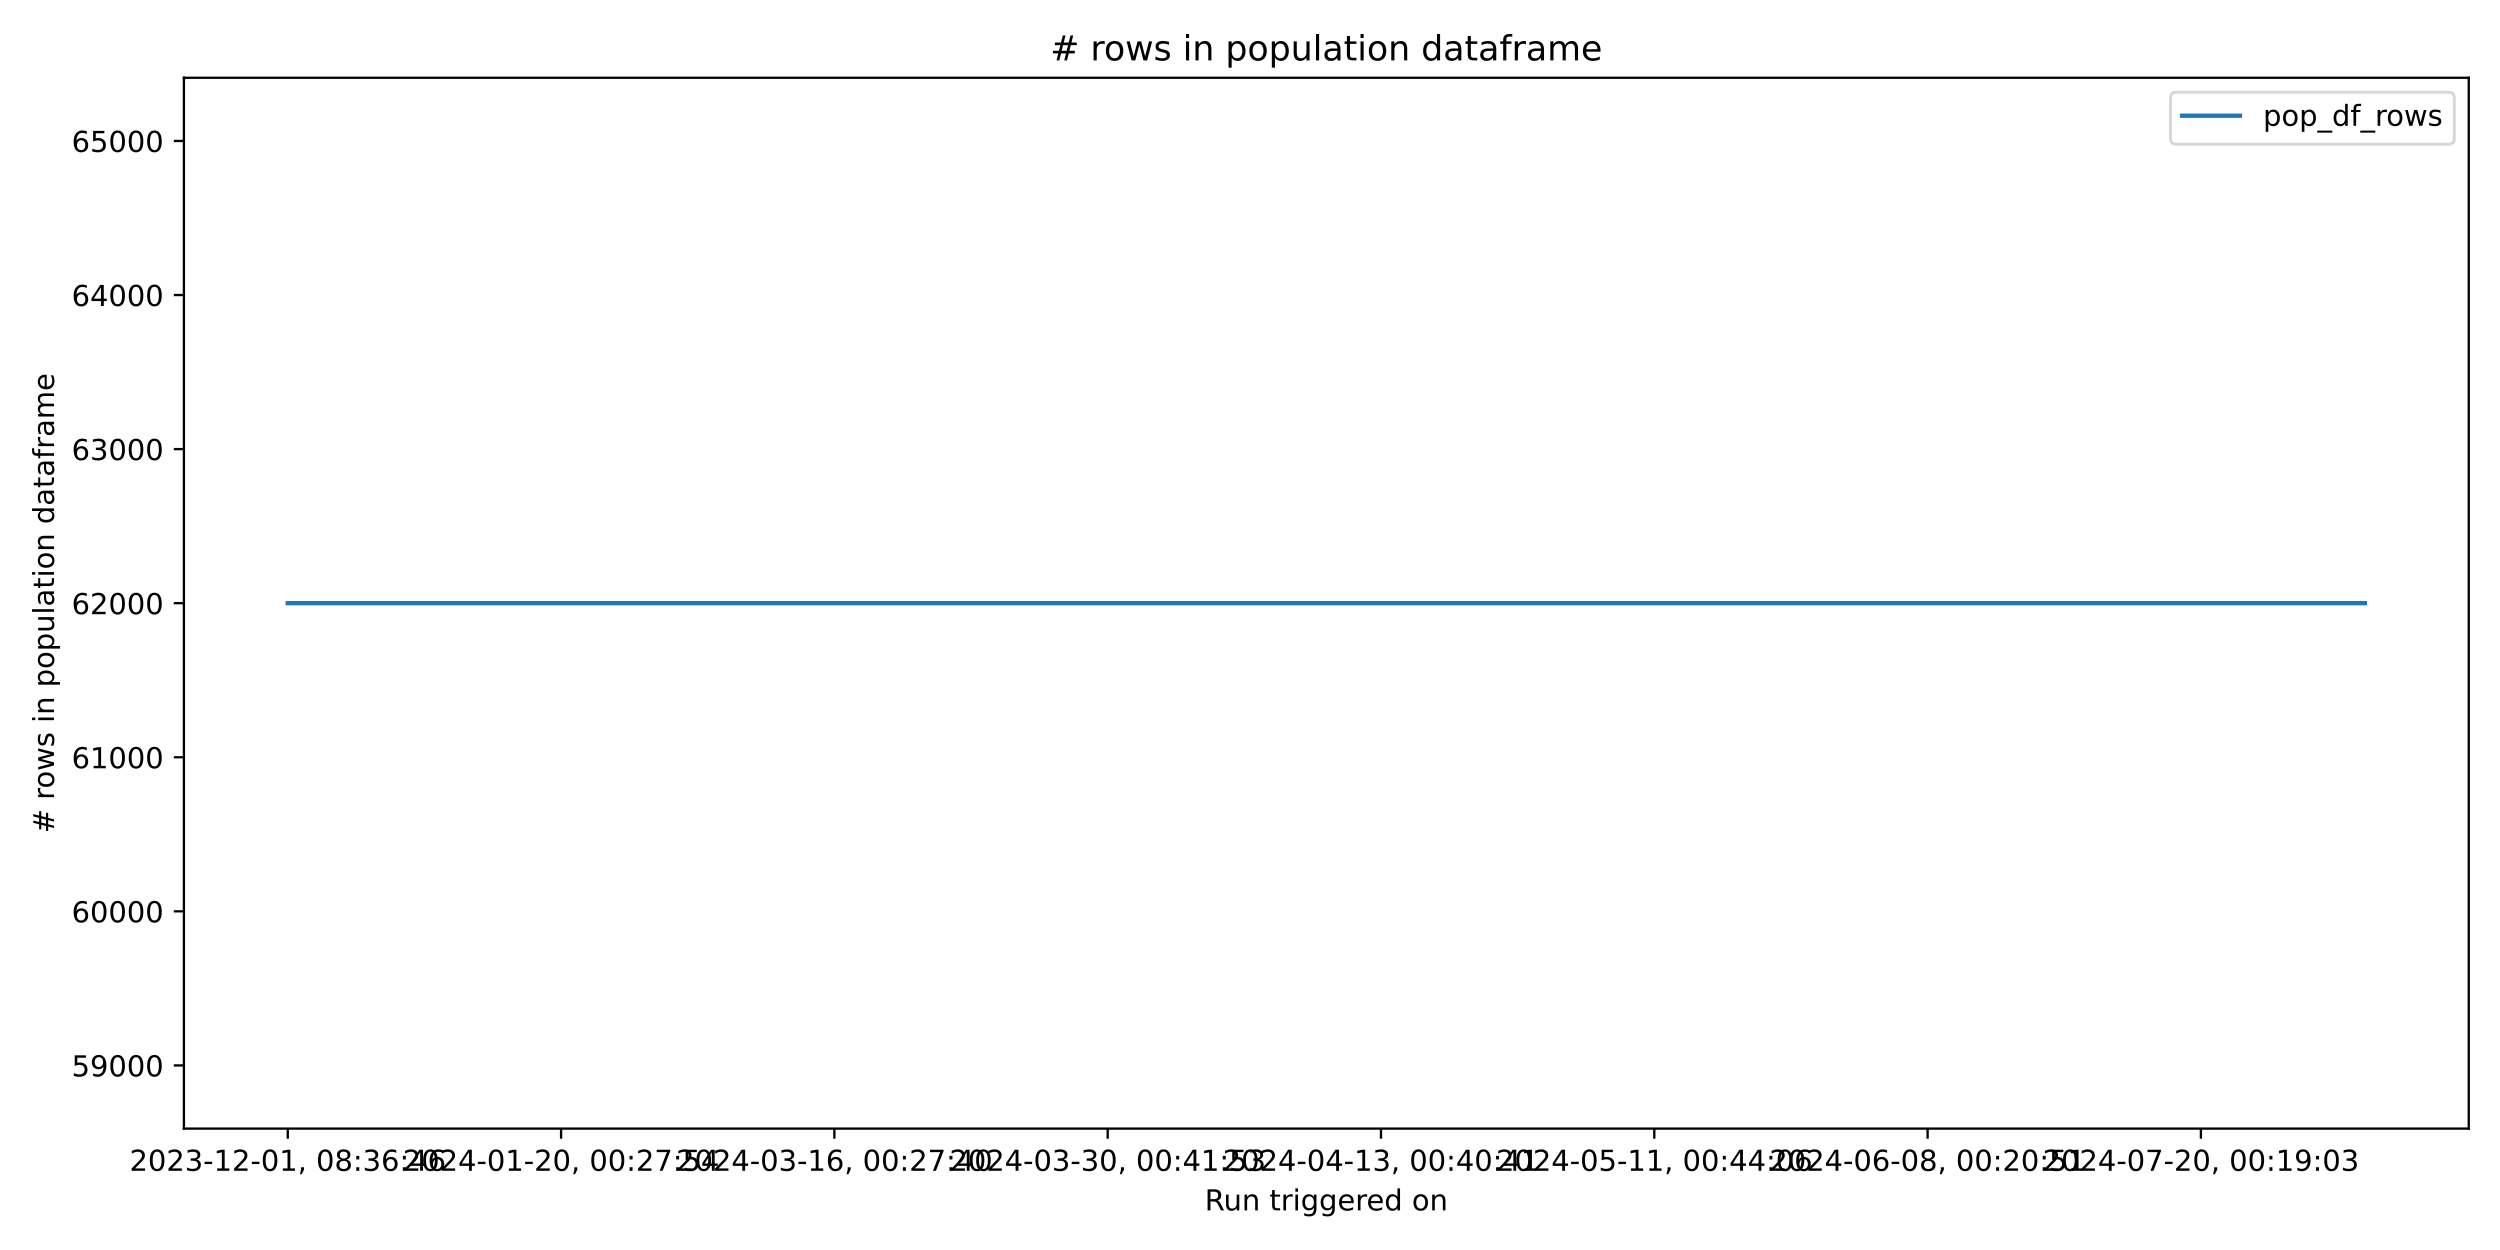
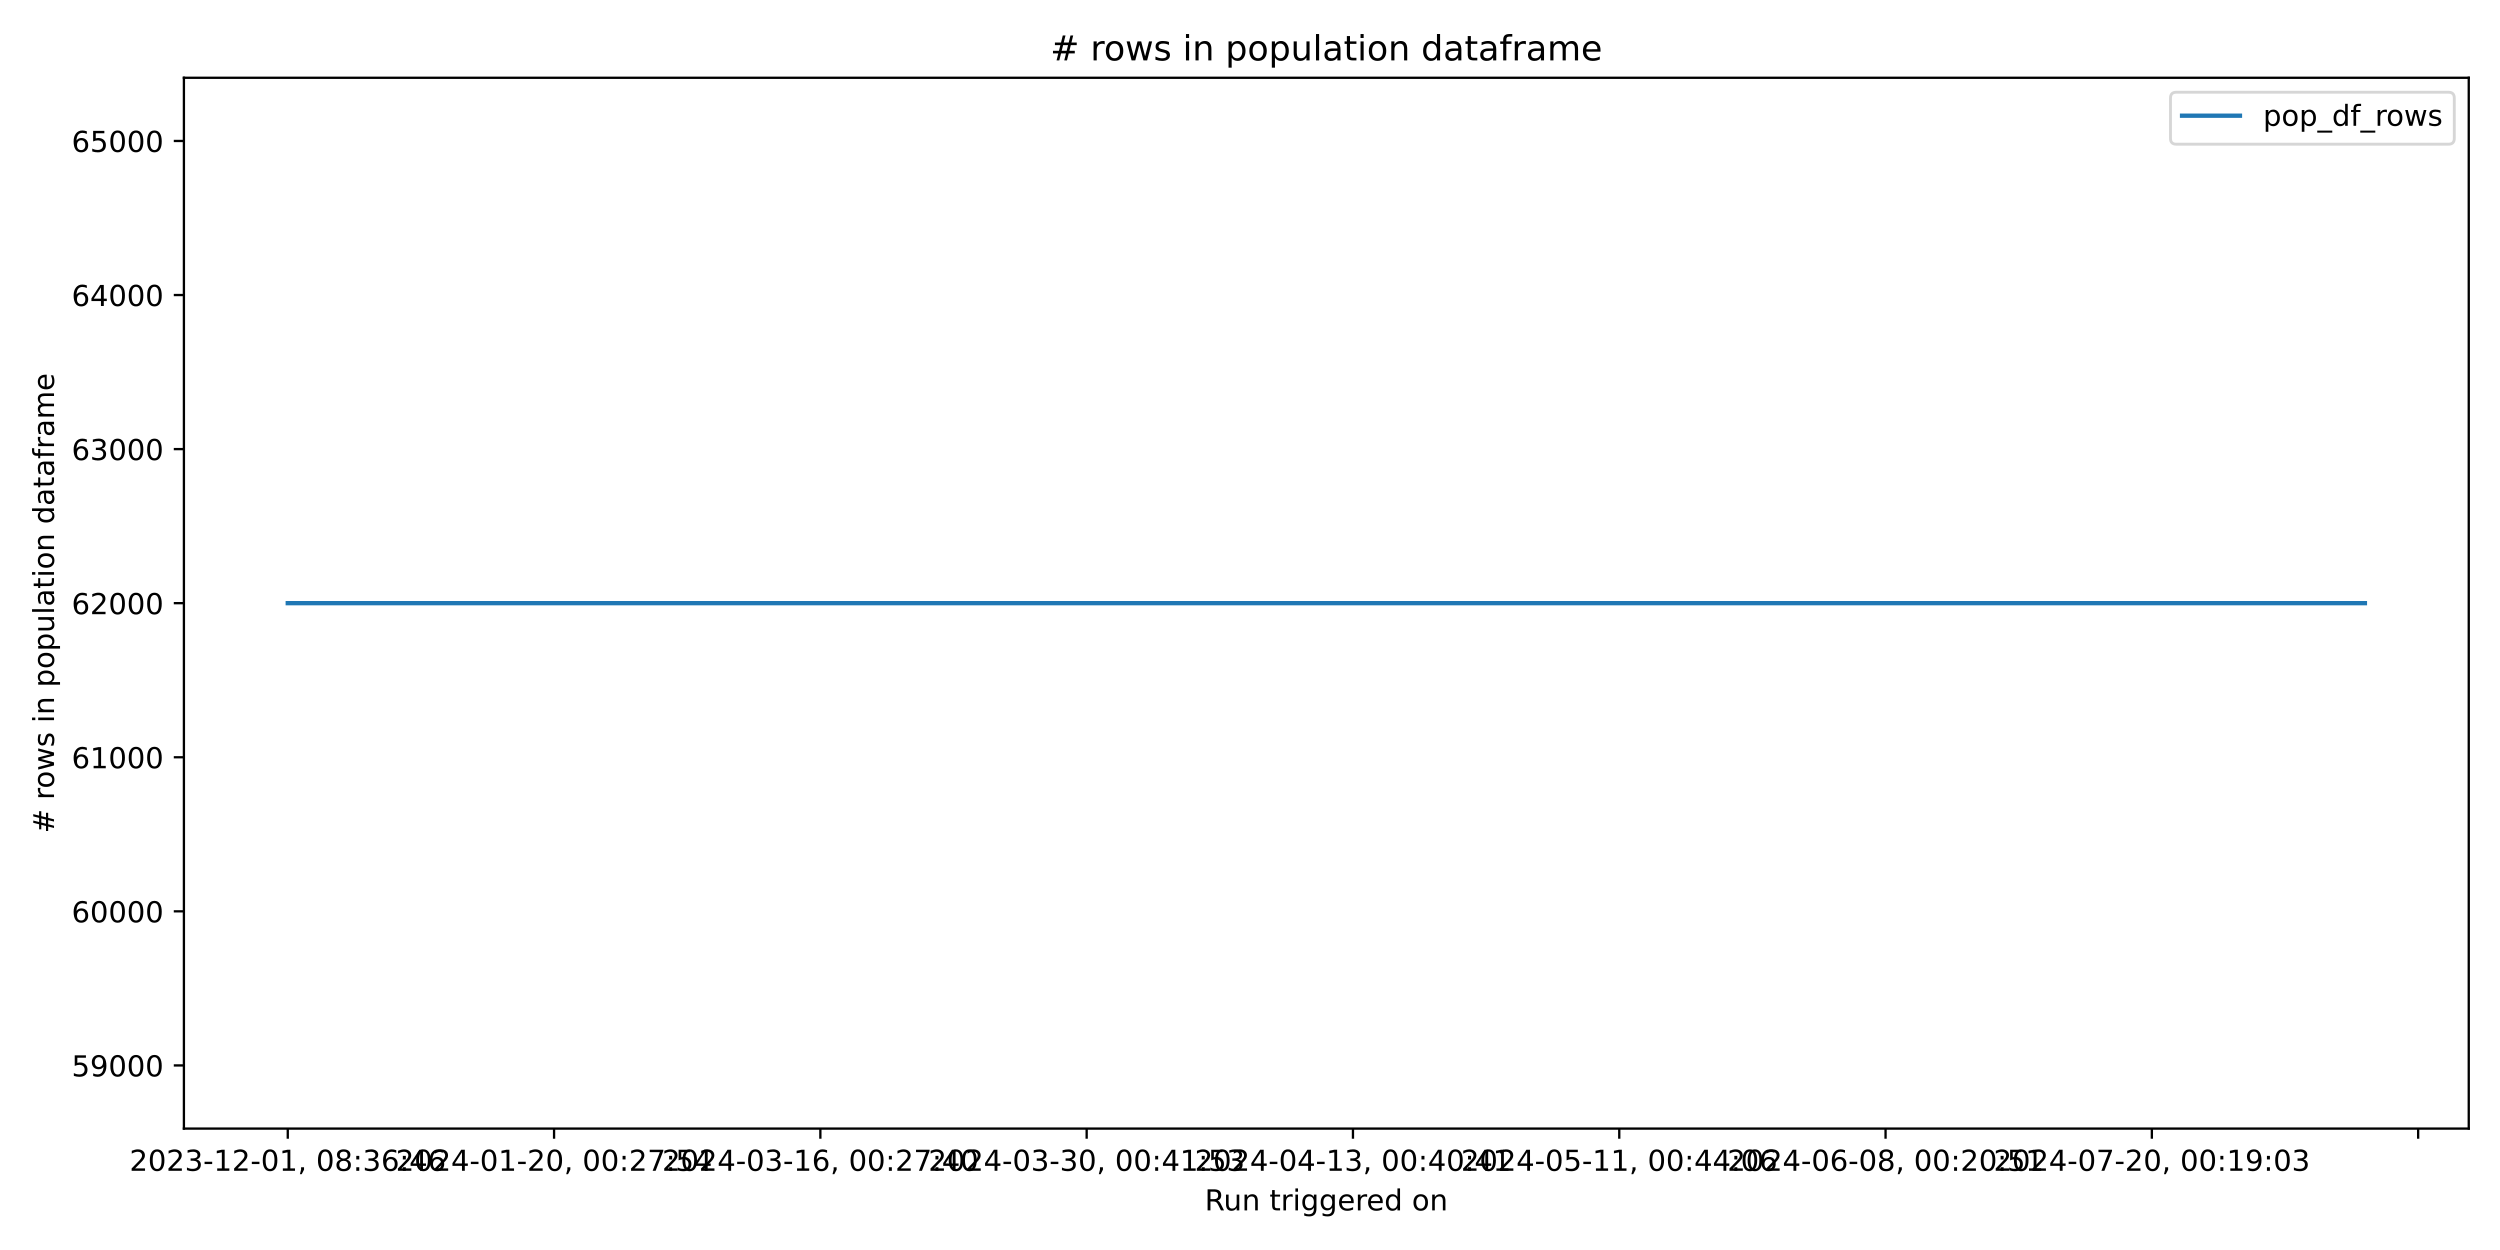
<svg xmlns="http://www.w3.org/2000/svg" xmlns:xlink="http://www.w3.org/1999/xlink" width="864pt" height="432pt" viewBox="0 0 864 432" version="1.1">
  <defs>
    <style type="text/css">*{stroke-linejoin: round; stroke-linecap: butt}</style>
  </defs>
  <g id="figure_1">
    <g id="patch_1">
      <path d="M 0 432  L 864 432  L 864 0  L 0 0  z " style="fill: #ffffff" />
    </g>
    <g id="axes_1">
      <g id="patch_2">
        <path d="M 63.56 390.04  L 853.2 390.04  L 853.2 26.88  L 63.56 26.88  z " style="fill: #ffffff" />
      </g>
      <g id="matplotlib.axis_1">
        <g id="xtick_1">
          <g id="line2d_1">
            <defs>
-               <path id="m2c9e0799ff" d="M 0 0  L 0 3.5  " style="stroke: #000000; stroke-width: 0.8" />
+               <path id="me3c23b36ac" d="M 0 0  L 0 3.5  " style="stroke: #000000; stroke-width: 0.8" />
            </defs>
            <g>
-               <use xlink:href="#m2c9e0799ff" x="99.453" y="390.04" style="stroke: #000000; stroke-width: 0.8" />
+               <use xlink:href="#me3c23b36ac" x="99.453" y="390.04" style="stroke: #000000; stroke-width: 0.8" />
            </g>
          </g>
          <g id="text_1">
            <g transform="translate(44.76054 404.6384) scale(0.1 -0.1)">
              <defs>
                <path id="DejaVuSans-32" d="M 1228 531  L 3431 531  L 3431 0  L 469 0  L 469 531  Q 828 903 1448 1529  Q 2069 2156 2228 2338  Q 2531 2678 2651 2914  Q 2772 3150 2772 3378  Q 2772 3750 2511 3984  Q 2250 4219 1831 4219  Q 1534 4219 1204 4116  Q 875 4013 500 3803  L 500 4441  Q 881 4594 1212 4672  Q 1544 4750 1819 4750  Q 2544 4750 2975 4387  Q 3406 4025 3406 3419  Q 3406 3131 3298 2873  Q 3191 2616 2906 2266  Q 2828 2175 2409 1742  Q 1991 1309 1228 531  z " transform="scale(0.015625)" />
                <path id="DejaVuSans-30" d="M 2034 4250  Q 1547 4250 1301 3770  Q 1056 3291 1056 2328  Q 1056 1369 1301 889  Q 1547 409 2034 409  Q 2525 409 2770 889  Q 3016 1369 3016 2328  Q 3016 3291 2770 3770  Q 2525 4250 2034 4250  z M 2034 4750  Q 2819 4750 3233 4129  Q 3647 3509 3647 2328  Q 3647 1150 3233 529  Q 2819 -91 2034 -91  Q 1250 -91 836 529  Q 422 1150 422 2328  Q 422 3509 836 4129  Q 1250 4750 2034 4750  z " transform="scale(0.015625)" />
                <path id="DejaVuSans-33" d="M 2597 2516  Q 3050 2419 3304 2112  Q 3559 1806 3559 1356  Q 3559 666 3084 287  Q 2609 -91 1734 -91  Q 1441 -91 1130 -33  Q 819 25 488 141  L 488 750  Q 750 597 1062 519  Q 1375 441 1716 441  Q 2309 441 2620 675  Q 2931 909 2931 1356  Q 2931 1769 2642 2001  Q 2353 2234 1838 2234  L 1294 2234  L 1294 2753  L 1863 2753  Q 2328 2753 2575 2939  Q 2822 3125 2822 3475  Q 2822 3834 2567 4026  Q 2313 4219 1838 4219  Q 1578 4219 1281 4162  Q 984 4106 628 3988  L 628 4550  Q 988 4650 1302 4700  Q 1616 4750 1894 4750  Q 2613 4750 3031 4423  Q 3450 4097 3450 3541  Q 3450 3153 3228 2886  Q 3006 2619 2597 2516  z " transform="scale(0.015625)" />
                <path id="DejaVuSans-2d" d="M 313 2009  L 1997 2009  L 1997 1497  L 313 1497  L 313 2009  z " transform="scale(0.015625)" />
                <path id="DejaVuSans-31" d="M 794 531  L 1825 531  L 1825 4091  L 703 3866  L 703 4441  L 1819 4666  L 2450 4666  L 2450 531  L 3481 531  L 3481 0  L 794 0  L 794 531  z " transform="scale(0.015625)" />
                <path id="DejaVuSans-2c" d="M 750 794  L 1409 794  L 1409 256  L 897 -744  L 494 -744  L 750 256  L 750 794  z " transform="scale(0.015625)" />
                <path id="DejaVuSans-20" transform="scale(0.015625)" />
                <path id="DejaVuSans-38" d="M 2034 2216  Q 1584 2216 1326 1975  Q 1069 1734 1069 1313  Q 1069 891 1326 650  Q 1584 409 2034 409  Q 2484 409 2743 651  Q 3003 894 3003 1313  Q 3003 1734 2745 1975  Q 2488 2216 2034 2216  z M 1403 2484  Q 997 2584 770 2862  Q 544 3141 544 3541  Q 544 4100 942 4425  Q 1341 4750 2034 4750  Q 2731 4750 3128 4425  Q 3525 4100 3525 3541  Q 3525 3141 3298 2862  Q 3072 2584 2669 2484  Q 3125 2378 3379 2068  Q 3634 1759 3634 1313  Q 3634 634 3220 271  Q 2806 -91 2034 -91  Q 1263 -91 848 271  Q 434 634 434 1313  Q 434 1759 690 2068  Q 947 2378 1403 2484  z M 1172 3481  Q 1172 3119 1398 2916  Q 1625 2713 2034 2713  Q 2441 2713 2670 2916  Q 2900 3119 2900 3481  Q 2900 3844 2670 4047  Q 2441 4250 2034 4250  Q 1625 4250 1398 4047  Q 1172 3844 1172 3481  z " transform="scale(0.015625)" />
                <path id="DejaVuSans-3a" d="M 750 794  L 1409 794  L 1409 0  L 750 0  L 750 794  z M 750 3309  L 1409 3309  L 1409 2516  L 750 2516  L 750 3309  z " transform="scale(0.015625)" />
                <path id="DejaVuSans-36" d="M 2113 2584  Q 1688 2584 1439 2293  Q 1191 2003 1191 1497  Q 1191 994 1439 701  Q 1688 409 2113 409  Q 2538 409 2786 701  Q 3034 994 3034 1497  Q 3034 2003 2786 2293  Q 2538 2584 2113 2584  z M 3366 4563  L 3366 3988  Q 3128 4100 2886 4159  Q 2644 4219 2406 4219  Q 1781 4219 1451 3797  Q 1122 3375 1075 2522  Q 1259 2794 1537 2939  Q 1816 3084 2150 3084  Q 2853 3084 3261 2657  Q 3669 2231 3669 1497  Q 3669 778 3244 343  Q 2819 -91 2113 -91  Q 1303 -91 875 529  Q 447 1150 447 2328  Q 447 3434 972 4092  Q 1497 4750 2381 4750  Q 2619 4750 2861 4703  Q 3103 4656 3366 4563  z " transform="scale(0.015625)" />
                <path id="DejaVuSans-34" d="M 2419 4116  L 825 1625  L 2419 1625  L 2419 4116  z M 2253 4666  L 3047 4666  L 3047 1625  L 3713 1625  L 3713 1100  L 3047 1100  L 3047 0  L 2419 0  L 2419 1100  L 313 1100  L 313 1709  L 2253 4666  z " transform="scale(0.015625)" />
              </defs>
              <use xlink:href="#DejaVuSans-32" />
              <use xlink:href="#DejaVuSans-30" x="63.623" />
              <use xlink:href="#DejaVuSans-32" x="127.246" />
              <use xlink:href="#DejaVuSans-33" x="190.869" />
              <use xlink:href="#DejaVuSans-2d" x="254.492" />
              <use xlink:href="#DejaVuSans-31" x="290.576" />
              <use xlink:href="#DejaVuSans-32" x="354.199" />
              <use xlink:href="#DejaVuSans-2d" x="417.822" />
              <use xlink:href="#DejaVuSans-30" x="453.906" />
              <use xlink:href="#DejaVuSans-31" x="517.529" />
              <use xlink:href="#DejaVuSans-2c" x="581.152" />
              <use xlink:href="#DejaVuSans-20" x="612.939" />
              <use xlink:href="#DejaVuSans-30" x="644.727" />
              <use xlink:href="#DejaVuSans-38" x="708.35" />
              <use xlink:href="#DejaVuSans-3a" x="771.973" />
              <use xlink:href="#DejaVuSans-33" x="805.664" />
              <use xlink:href="#DejaVuSans-36" x="869.287" />
              <use xlink:href="#DejaVuSans-3a" x="932.91" />
              <use xlink:href="#DejaVuSans-34" x="966.602" />
              <use xlink:href="#DejaVuSans-36" x="1030.225" />
            </g>
          </g>
        </g>
        <g id="xtick_2">
          <g id="line2d_2">
            <g>
-               <use xlink:href="#m2c9e0799ff" x="193.907" y="390.04" style="stroke: #000000; stroke-width: 0.8" />
+               <use xlink:href="#me3c23b36ac" x="191.485" y="390.04" style="stroke: #000000; stroke-width: 0.8" />
            </g>
          </g>
          <g id="text_2">
-             <g transform="translate(139.2151 404.6384) scale(0.1 -0.1)">
+             <g transform="translate(136.7932 404.6384) scale(0.1 -0.1)">
              <defs>
                <path id="DejaVuSans-37" d="M 525 4666  L 3525 4666  L 3525 4397  L 1831 0  L 1172 0  L 2766 4134  L 525 4134  L 525 4666  z " transform="scale(0.015625)" />
                <path id="DejaVuSans-35" d="M 691 4666  L 3169 4666  L 3169 4134  L 1269 4134  L 1269 2991  Q 1406 3038 1543 3061  Q 1681 3084 1819 3084  Q 2600 3084 3056 2656  Q 3513 2228 3513 1497  Q 3513 744 3044 326  Q 2575 -91 1722 -91  Q 1428 -91 1123 -41  Q 819 9 494 109  L 494 744  Q 775 591 1075 516  Q 1375 441 1709 441  Q 2250 441 2565 725  Q 2881 1009 2881 1497  Q 2881 1984 2565 2268  Q 2250 2553 1709 2553  Q 1456 2553 1204 2497  Q 953 2441 691 2322  L 691 4666  z " transform="scale(0.015625)" />
              </defs>
              <use xlink:href="#DejaVuSans-32" />
              <use xlink:href="#DejaVuSans-30" x="63.623" />
              <use xlink:href="#DejaVuSans-32" x="127.246" />
              <use xlink:href="#DejaVuSans-34" x="190.869" />
              <use xlink:href="#DejaVuSans-2d" x="254.492" />
              <use xlink:href="#DejaVuSans-30" x="290.576" />
              <use xlink:href="#DejaVuSans-31" x="354.199" />
              <use xlink:href="#DejaVuSans-2d" x="417.822" />
              <use xlink:href="#DejaVuSans-32" x="453.906" />
              <use xlink:href="#DejaVuSans-30" x="517.529" />
              <use xlink:href="#DejaVuSans-2c" x="581.152" />
              <use xlink:href="#DejaVuSans-20" x="612.939" />
              <use xlink:href="#DejaVuSans-30" x="644.727" />
              <use xlink:href="#DejaVuSans-30" x="708.35" />
              <use xlink:href="#DejaVuSans-3a" x="771.973" />
              <use xlink:href="#DejaVuSans-32" x="805.664" />
              <use xlink:href="#DejaVuSans-37" x="869.287" />
              <use xlink:href="#DejaVuSans-3a" x="932.91" />
              <use xlink:href="#DejaVuSans-35" x="966.602" />
              <use xlink:href="#DejaVuSans-34" x="1030.225" />
            </g>
          </g>
        </g>
        <g id="xtick_3">
          <g id="line2d_3">
            <g>
-               <use xlink:href="#m2c9e0799ff" x="288.362" y="390.04" style="stroke: #000000; stroke-width: 0.8" />
+               <use xlink:href="#me3c23b36ac" x="283.518" y="390.04" style="stroke: #000000; stroke-width: 0.8" />
            </g>
          </g>
          <g id="text_3">
-             <g transform="translate(233.6696 404.6384) scale(0.1 -0.1)">
+             <g transform="translate(228.8258 404.6384) scale(0.1 -0.1)">
              <use xlink:href="#DejaVuSans-32" />
              <use xlink:href="#DejaVuSans-30" x="63.623" />
              <use xlink:href="#DejaVuSans-32" x="127.246" />
              <use xlink:href="#DejaVuSans-34" x="190.869" />
              <use xlink:href="#DejaVuSans-2d" x="254.492" />
              <use xlink:href="#DejaVuSans-30" x="290.576" />
              <use xlink:href="#DejaVuSans-33" x="354.199" />
              <use xlink:href="#DejaVuSans-2d" x="417.822" />
              <use xlink:href="#DejaVuSans-31" x="453.906" />
              <use xlink:href="#DejaVuSans-36" x="517.529" />
              <use xlink:href="#DejaVuSans-2c" x="581.152" />
              <use xlink:href="#DejaVuSans-20" x="612.939" />
              <use xlink:href="#DejaVuSans-30" x="644.727" />
              <use xlink:href="#DejaVuSans-30" x="708.35" />
              <use xlink:href="#DejaVuSans-3a" x="771.973" />
              <use xlink:href="#DejaVuSans-32" x="805.664" />
              <use xlink:href="#DejaVuSans-37" x="869.287" />
              <use xlink:href="#DejaVuSans-3a" x="932.91" />
              <use xlink:href="#DejaVuSans-34" x="966.602" />
              <use xlink:href="#DejaVuSans-30" x="1030.225" />
            </g>
          </g>
        </g>
        <g id="xtick_4">
          <g id="line2d_4">
            <g>
-               <use xlink:href="#m2c9e0799ff" x="382.816" y="390.04" style="stroke: #000000; stroke-width: 0.8" />
+               <use xlink:href="#me3c23b36ac" x="375.551" y="390.04" style="stroke: #000000; stroke-width: 0.8" />
            </g>
          </g>
          <g id="text_4">
-             <g transform="translate(328.1242 404.6384) scale(0.1 -0.1)">
+             <g transform="translate(320.8584 404.6384) scale(0.1 -0.1)">
              <use xlink:href="#DejaVuSans-32" />
              <use xlink:href="#DejaVuSans-30" x="63.623" />
              <use xlink:href="#DejaVuSans-32" x="127.246" />
              <use xlink:href="#DejaVuSans-34" x="190.869" />
              <use xlink:href="#DejaVuSans-2d" x="254.492" />
              <use xlink:href="#DejaVuSans-30" x="290.576" />
              <use xlink:href="#DejaVuSans-33" x="354.199" />
              <use xlink:href="#DejaVuSans-2d" x="417.822" />
              <use xlink:href="#DejaVuSans-33" x="453.906" />
              <use xlink:href="#DejaVuSans-30" x="517.529" />
              <use xlink:href="#DejaVuSans-2c" x="581.152" />
              <use xlink:href="#DejaVuSans-20" x="612.939" />
              <use xlink:href="#DejaVuSans-30" x="644.727" />
              <use xlink:href="#DejaVuSans-30" x="708.35" />
              <use xlink:href="#DejaVuSans-3a" x="771.973" />
              <use xlink:href="#DejaVuSans-34" x="805.664" />
              <use xlink:href="#DejaVuSans-31" x="869.287" />
              <use xlink:href="#DejaVuSans-3a" x="932.91" />
              <use xlink:href="#DejaVuSans-35" x="966.602" />
              <use xlink:href="#DejaVuSans-33" x="1030.225" />
            </g>
          </g>
        </g>
        <g id="xtick_5">
          <g id="line2d_5">
            <g>
-               <use xlink:href="#m2c9e0799ff" x="477.271" y="390.04" style="stroke: #000000; stroke-width: 0.8" />
+               <use xlink:href="#me3c23b36ac" x="467.583" y="390.04" style="stroke: #000000; stroke-width: 0.8" />
            </g>
          </g>
          <g id="text_5">
-             <g transform="translate(422.5787 404.6384) scale(0.1 -0.1)">
+             <g transform="translate(412.8911 404.6384) scale(0.1 -0.1)">
              <use xlink:href="#DejaVuSans-32" />
              <use xlink:href="#DejaVuSans-30" x="63.623" />
              <use xlink:href="#DejaVuSans-32" x="127.246" />
              <use xlink:href="#DejaVuSans-34" x="190.869" />
              <use xlink:href="#DejaVuSans-2d" x="254.492" />
              <use xlink:href="#DejaVuSans-30" x="290.576" />
              <use xlink:href="#DejaVuSans-34" x="354.199" />
              <use xlink:href="#DejaVuSans-2d" x="417.822" />
              <use xlink:href="#DejaVuSans-31" x="453.906" />
              <use xlink:href="#DejaVuSans-33" x="517.529" />
              <use xlink:href="#DejaVuSans-2c" x="581.152" />
              <use xlink:href="#DejaVuSans-20" x="612.939" />
              <use xlink:href="#DejaVuSans-30" x="644.727" />
              <use xlink:href="#DejaVuSans-30" x="708.35" />
              <use xlink:href="#DejaVuSans-3a" x="771.973" />
              <use xlink:href="#DejaVuSans-34" x="805.664" />
              <use xlink:href="#DejaVuSans-30" x="869.287" />
              <use xlink:href="#DejaVuSans-3a" x="932.91" />
              <use xlink:href="#DejaVuSans-34" x="966.602" />
              <use xlink:href="#DejaVuSans-31" x="1030.225" />
            </g>
          </g>
        </g>
        <g id="xtick_6">
          <g id="line2d_6">
            <g>
-               <use xlink:href="#m2c9e0799ff" x="571.725" y="390.04" style="stroke: #000000; stroke-width: 0.8" />
+               <use xlink:href="#me3c23b36ac" x="559.616" y="390.04" style="stroke: #000000; stroke-width: 0.8" />
            </g>
          </g>
          <g id="text_6">
-             <g transform="translate(517.0333 404.6384) scale(0.1 -0.1)">
+             <g transform="translate(504.9237 404.6384) scale(0.1 -0.1)">
              <use xlink:href="#DejaVuSans-32" />
              <use xlink:href="#DejaVuSans-30" x="63.623" />
              <use xlink:href="#DejaVuSans-32" x="127.246" />
              <use xlink:href="#DejaVuSans-34" x="190.869" />
              <use xlink:href="#DejaVuSans-2d" x="254.492" />
              <use xlink:href="#DejaVuSans-30" x="290.576" />
              <use xlink:href="#DejaVuSans-35" x="354.199" />
              <use xlink:href="#DejaVuSans-2d" x="417.822" />
              <use xlink:href="#DejaVuSans-31" x="453.906" />
              <use xlink:href="#DejaVuSans-31" x="517.529" />
              <use xlink:href="#DejaVuSans-2c" x="581.152" />
              <use xlink:href="#DejaVuSans-20" x="612.939" />
              <use xlink:href="#DejaVuSans-30" x="644.727" />
              <use xlink:href="#DejaVuSans-30" x="708.35" />
              <use xlink:href="#DejaVuSans-3a" x="771.973" />
              <use xlink:href="#DejaVuSans-34" x="805.664" />
              <use xlink:href="#DejaVuSans-34" x="869.287" />
              <use xlink:href="#DejaVuSans-3a" x="932.91" />
              <use xlink:href="#DejaVuSans-30" x="966.602" />
              <use xlink:href="#DejaVuSans-36" x="1030.225" />
            </g>
          </g>
        </g>
        <g id="xtick_7">
          <g id="line2d_7">
            <g>
-               <use xlink:href="#m2c9e0799ff" x="666.18" y="390.04" style="stroke: #000000; stroke-width: 0.8" />
+               <use xlink:href="#me3c23b36ac" x="651.649" y="390.04" style="stroke: #000000; stroke-width: 0.8" />
            </g>
          </g>
          <g id="text_7">
-             <g transform="translate(611.4878 404.6384) scale(0.1 -0.1)">
+             <g transform="translate(596.9563 404.6384) scale(0.1 -0.1)">
              <use xlink:href="#DejaVuSans-32" />
              <use xlink:href="#DejaVuSans-30" x="63.623" />
              <use xlink:href="#DejaVuSans-32" x="127.246" />
              <use xlink:href="#DejaVuSans-34" x="190.869" />
              <use xlink:href="#DejaVuSans-2d" x="254.492" />
              <use xlink:href="#DejaVuSans-30" x="290.576" />
              <use xlink:href="#DejaVuSans-36" x="354.199" />
              <use xlink:href="#DejaVuSans-2d" x="417.822" />
              <use xlink:href="#DejaVuSans-30" x="453.906" />
              <use xlink:href="#DejaVuSans-38" x="517.529" />
              <use xlink:href="#DejaVuSans-2c" x="581.152" />
              <use xlink:href="#DejaVuSans-20" x="612.939" />
              <use xlink:href="#DejaVuSans-30" x="644.727" />
              <use xlink:href="#DejaVuSans-30" x="708.35" />
              <use xlink:href="#DejaVuSans-3a" x="771.973" />
              <use xlink:href="#DejaVuSans-32" x="805.664" />
              <use xlink:href="#DejaVuSans-30" x="869.287" />
              <use xlink:href="#DejaVuSans-3a" x="932.91" />
              <use xlink:href="#DejaVuSans-35" x="966.602" />
              <use xlink:href="#DejaVuSans-31" x="1030.225" />
            </g>
          </g>
        </g>
        <g id="xtick_8">
          <g id="line2d_8">
            <g>
-               <use xlink:href="#m2c9e0799ff" x="760.635" y="390.04" style="stroke: #000000; stroke-width: 0.8" />
+               <use xlink:href="#me3c23b36ac" x="743.681" y="390.04" style="stroke: #000000; stroke-width: 0.8" />
            </g>
          </g>
          <g id="text_8">
-             <g transform="translate(705.9424 404.6384) scale(0.1 -0.1)">
+             <g transform="translate(688.989 404.6384) scale(0.1 -0.1)">
              <defs>
                <path id="DejaVuSans-39" d="M 703 97  L 703 672  Q 941 559 1184 500  Q 1428 441 1663 441  Q 2288 441 2617 861  Q 2947 1281 2994 2138  Q 2813 1869 2534 1725  Q 2256 1581 1919 1581  Q 1219 1581 811 2004  Q 403 2428 403 3163  Q 403 3881 828 4315  Q 1253 4750 1959 4750  Q 2769 4750 3195 4129  Q 3622 3509 3622 2328  Q 3622 1225 3098 567  Q 2575 -91 1691 -91  Q 1453 -91 1209 -44  Q 966 3 703 97  z M 1959 2075  Q 2384 2075 2632 2365  Q 2881 2656 2881 3163  Q 2881 3666 2632 3958  Q 2384 4250 1959 4250  Q 1534 4250 1286 3958  Q 1038 3666 1038 3163  Q 1038 2656 1286 2365  Q 1534 2075 1959 2075  z " transform="scale(0.015625)" />
              </defs>
              <use xlink:href="#DejaVuSans-32" />
              <use xlink:href="#DejaVuSans-30" x="63.623" />
              <use xlink:href="#DejaVuSans-32" x="127.246" />
              <use xlink:href="#DejaVuSans-34" x="190.869" />
              <use xlink:href="#DejaVuSans-2d" x="254.492" />
              <use xlink:href="#DejaVuSans-30" x="290.576" />
              <use xlink:href="#DejaVuSans-37" x="354.199" />
              <use xlink:href="#DejaVuSans-2d" x="417.822" />
              <use xlink:href="#DejaVuSans-32" x="453.906" />
              <use xlink:href="#DejaVuSans-30" x="517.529" />
              <use xlink:href="#DejaVuSans-2c" x="581.152" />
              <use xlink:href="#DejaVuSans-20" x="612.939" />
              <use xlink:href="#DejaVuSans-30" x="644.727" />
              <use xlink:href="#DejaVuSans-30" x="708.35" />
              <use xlink:href="#DejaVuSans-3a" x="771.973" />
              <use xlink:href="#DejaVuSans-31" x="805.664" />
              <use xlink:href="#DejaVuSans-39" x="869.287" />
              <use xlink:href="#DejaVuSans-3a" x="932.91" />
              <use xlink:href="#DejaVuSans-30" x="966.602" />
              <use xlink:href="#DejaVuSans-33" x="1030.225" />
+             </g>
+           </g>
+         </g>
+         <g id="xtick_9">
+           <g id="line2d_9">
+             <g>
+               <use xlink:href="#me3c23b36ac" x="835.714" y="390.04" style="stroke: #000000; stroke-width: 0.8" />
            </g>
          </g>
        </g>
        <g id="text_9">
          <g transform="translate(416.3636 418.3166) scale(0.1 -0.1)">
            <defs>
              <path id="DejaVuSans-52" d="M 2841 2188  Q 3044 2119 3236 1894  Q 3428 1669 3622 1275  L 4263 0  L 3584 0  L 2988 1197  Q 2756 1666 2539 1819  Q 2322 1972 1947 1972  L 1259 1972  L 1259 0  L 628 0  L 628 4666  L 2053 4666  Q 2853 4666 3247 4331  Q 3641 3997 3641 3322  Q 3641 2881 3436 2590  Q 3231 2300 2841 2188  z M 1259 4147  L 1259 2491  L 2053 2491  Q 2509 2491 2742 2702  Q 2975 2913 2975 3322  Q 2975 3731 2742 3939  Q 2509 4147 2053 4147  L 1259 4147  z " transform="scale(0.015625)" />
              <path id="DejaVuSans-75" d="M 544 1381  L 544 3500  L 1119 3500  L 1119 1403  Q 1119 906 1312 657  Q 1506 409 1894 409  Q 2359 409 2629 706  Q 2900 1003 2900 1516  L 2900 3500  L 3475 3500  L 3475 0  L 2900 0  L 2900 538  Q 2691 219 2414 64  Q 2138 -91 1772 -91  Q 1169 -91 856 284  Q 544 659 544 1381  z M 1991 3584  L 1991 3584  z " transform="scale(0.015625)" />
              <path id="DejaVuSans-6e" d="M 3513 2113  L 3513 0  L 2938 0  L 2938 2094  Q 2938 2591 2744 2837  Q 2550 3084 2163 3084  Q 1697 3084 1428 2787  Q 1159 2491 1159 1978  L 1159 0  L 581 0  L 581 3500  L 1159 3500  L 1159 2956  Q 1366 3272 1645 3428  Q 1925 3584 2291 3584  Q 2894 3584 3203 3211  Q 3513 2838 3513 2113  z " transform="scale(0.015625)" />
              <path id="DejaVuSans-74" d="M 1172 4494  L 1172 3500  L 2356 3500  L 2356 3053  L 1172 3053  L 1172 1153  Q 1172 725 1289 603  Q 1406 481 1766 481  L 2356 481  L 2356 0  L 1766 0  Q 1100 0 847 248  Q 594 497 594 1153  L 594 3053  L 172 3053  L 172 3500  L 594 3500  L 594 4494  L 1172 4494  z " transform="scale(0.015625)" />
              <path id="DejaVuSans-72" d="M 2631 2963  Q 2534 3019 2420 3045  Q 2306 3072 2169 3072  Q 1681 3072 1420 2755  Q 1159 2438 1159 1844  L 1159 0  L 581 0  L 581 3500  L 1159 3500  L 1159 2956  Q 1341 3275 1631 3429  Q 1922 3584 2338 3584  Q 2397 3584 2469 3576  Q 2541 3569 2628 3553  L 2631 2963  z " transform="scale(0.015625)" />
              <path id="DejaVuSans-69" d="M 603 3500  L 1178 3500  L 1178 0  L 603 0  L 603 3500  z M 603 4863  L 1178 4863  L 1178 4134  L 603 4134  L 603 4863  z " transform="scale(0.015625)" />
              <path id="DejaVuSans-67" d="M 2906 1791  Q 2906 2416 2648 2759  Q 2391 3103 1925 3103  Q 1463 3103 1205 2759  Q 947 2416 947 1791  Q 947 1169 1205 825  Q 1463 481 1925 481  Q 2391 481 2648 825  Q 2906 1169 2906 1791  z M 3481 434  Q 3481 -459 3084 -895  Q 2688 -1331 1869 -1331  Q 1566 -1331 1297 -1286  Q 1028 -1241 775 -1147  L 775 -588  Q 1028 -725 1275 -790  Q 1522 -856 1778 -856  Q 2344 -856 2625 -561  Q 2906 -266 2906 331  L 2906 616  Q 2728 306 2450 153  Q 2172 0 1784 0  Q 1141 0 747 490  Q 353 981 353 1791  Q 353 2603 747 3093  Q 1141 3584 1784 3584  Q 2172 3584 2450 3431  Q 2728 3278 2906 2969  L 2906 3500  L 3481 3500  L 3481 434  z " transform="scale(0.015625)" />
              <path id="DejaVuSans-65" d="M 3597 1894  L 3597 1613  L 953 1613  Q 991 1019 1311 708  Q 1631 397 2203 397  Q 2534 397 2845 478  Q 3156 559 3463 722  L 3463 178  Q 3153 47 2828 -22  Q 2503 -91 2169 -91  Q 1331 -91 842 396  Q 353 884 353 1716  Q 353 2575 817 3079  Q 1281 3584 2069 3584  Q 2775 3584 3186 3129  Q 3597 2675 3597 1894  z M 3022 2063  Q 3016 2534 2758 2815  Q 2500 3097 2075 3097  Q 1594 3097 1305 2825  Q 1016 2553 972 2059  L 3022 2063  z " transform="scale(0.015625)" />
              <path id="DejaVuSans-64" d="M 2906 2969  L 2906 4863  L 3481 4863  L 3481 0  L 2906 0  L 2906 525  Q 2725 213 2448 61  Q 2172 -91 1784 -91  Q 1150 -91 751 415  Q 353 922 353 1747  Q 353 2572 751 3078  Q 1150 3584 1784 3584  Q 2172 3584 2448 3432  Q 2725 3281 2906 2969  z M 947 1747  Q 947 1113 1208 752  Q 1469 391 1925 391  Q 2381 391 2643 752  Q 2906 1113 2906 1747  Q 2906 2381 2643 2742  Q 2381 3103 1925 3103  Q 1469 3103 1208 2742  Q 947 2381 947 1747  z " transform="scale(0.015625)" />
              <path id="DejaVuSans-6f" d="M 1959 3097  Q 1497 3097 1228 2736  Q 959 2375 959 1747  Q 959 1119 1226 758  Q 1494 397 1959 397  Q 2419 397 2687 759  Q 2956 1122 2956 1747  Q 2956 2369 2687 2733  Q 2419 3097 1959 3097  z M 1959 3584  Q 2709 3584 3137 3096  Q 3566 2609 3566 1747  Q 3566 888 3137 398  Q 2709 -91 1959 -91  Q 1206 -91 779 398  Q 353 888 353 1747  Q 353 2609 779 3096  Q 1206 3584 1959 3584  z " transform="scale(0.015625)" />
            </defs>
            <use xlink:href="#DejaVuSans-52" />
            <use xlink:href="#DejaVuSans-75" x="64.982" />
            <use xlink:href="#DejaVuSans-6e" x="128.361" />
            <use xlink:href="#DejaVuSans-20" x="191.74" />
            <use xlink:href="#DejaVuSans-74" x="223.527" />
            <use xlink:href="#DejaVuSans-72" x="262.736" />
            <use xlink:href="#DejaVuSans-69" x="303.85" />
            <use xlink:href="#DejaVuSans-67" x="331.633" />
            <use xlink:href="#DejaVuSans-67" x="395.109" />
            <use xlink:href="#DejaVuSans-65" x="458.586" />
            <use xlink:href="#DejaVuSans-72" x="520.109" />
            <use xlink:href="#DejaVuSans-65" x="558.973" />
            <use xlink:href="#DejaVuSans-64" x="620.496" />
            <use xlink:href="#DejaVuSans-20" x="683.973" />
            <use xlink:href="#DejaVuSans-6f" x="715.76" />
            <use xlink:href="#DejaVuSans-6e" x="776.941" />
          </g>
        </g>
      </g>
      <g id="matplotlib.axis_2">
        <g id="ytick_1">
-           <g id="line2d_9">
+           <g id="line2d_10">
            <defs>
-               <path id="m1301b3e09c" d="M 0 0  L -3.5 0  " style="stroke: #000000; stroke-width: 0.8" />
+               <path id="m769c5e3d87" d="M 0 0  L -3.5 0  " style="stroke: #000000; stroke-width: 0.8" />
            </defs>
            <g>
-               <use xlink:href="#m1301b3e09c" x="63.56" y="368.208" style="stroke: #000000; stroke-width: 0.8" />
+               <use xlink:href="#m769c5e3d87" x="63.56" y="368.208" style="stroke: #000000; stroke-width: 0.8" />
            </g>
          </g>
          <g id="text_10">
            <g transform="translate(24.7475 372.007) scale(0.1 -0.1)">
              <use xlink:href="#DejaVuSans-35" />
              <use xlink:href="#DejaVuSans-39" x="63.623" />
              <use xlink:href="#DejaVuSans-30" x="127.246" />
              <use xlink:href="#DejaVuSans-30" x="190.869" />
              <use xlink:href="#DejaVuSans-30" x="254.492" />
            </g>
          </g>
        </g>
        <g id="ytick_2">
-           <g id="line2d_10">
-             <g>
-               <use xlink:href="#m1301b3e09c" x="63.56" y="314.959" style="stroke: #000000; stroke-width: 0.8" />
+           <g id="line2d_11">
+             <g>
+               <use xlink:href="#m769c5e3d87" x="63.56" y="314.959" style="stroke: #000000; stroke-width: 0.8" />
            </g>
          </g>
          <g id="text_11">
            <g transform="translate(24.7475 318.7578) scale(0.1 -0.1)">
              <use xlink:href="#DejaVuSans-36" />
              <use xlink:href="#DejaVuSans-30" x="63.623" />
              <use xlink:href="#DejaVuSans-30" x="127.246" />
              <use xlink:href="#DejaVuSans-30" x="190.869" />
              <use xlink:href="#DejaVuSans-30" x="254.492" />
            </g>
          </g>
        </g>
        <g id="ytick_3">
-           <g id="line2d_11">
-             <g>
-               <use xlink:href="#m1301b3e09c" x="63.56" y="261.709" style="stroke: #000000; stroke-width: 0.8" />
+           <g id="line2d_12">
+             <g>
+               <use xlink:href="#m769c5e3d87" x="63.56" y="261.709" style="stroke: #000000; stroke-width: 0.8" />
            </g>
          </g>
          <g id="text_12">
            <g transform="translate(24.7475 265.5085) scale(0.1 -0.1)">
              <use xlink:href="#DejaVuSans-36" />
              <use xlink:href="#DejaVuSans-31" x="63.623" />
              <use xlink:href="#DejaVuSans-30" x="127.246" />
              <use xlink:href="#DejaVuSans-30" x="190.869" />
              <use xlink:href="#DejaVuSans-30" x="254.492" />
            </g>
          </g>
        </g>
        <g id="ytick_4">
-           <g id="line2d_12">
-             <g>
-               <use xlink:href="#m1301b3e09c" x="63.56" y="208.46" style="stroke: #000000; stroke-width: 0.8" />
+           <g id="line2d_13">
+             <g>
+               <use xlink:href="#m769c5e3d87" x="63.56" y="208.46" style="stroke: #000000; stroke-width: 0.8" />
            </g>
          </g>
          <g id="text_13">
            <g transform="translate(24.7475 212.2592) scale(0.1 -0.1)">
              <use xlink:href="#DejaVuSans-36" />
              <use xlink:href="#DejaVuSans-32" x="63.623" />
              <use xlink:href="#DejaVuSans-30" x="127.246" />
              <use xlink:href="#DejaVuSans-30" x="190.869" />
              <use xlink:href="#DejaVuSans-30" x="254.492" />
            </g>
          </g>
        </g>
        <g id="ytick_5">
-           <g id="line2d_13">
-             <g>
-               <use xlink:href="#m1301b3e09c" x="63.56" y="155.211" style="stroke: #000000; stroke-width: 0.8" />
+           <g id="line2d_14">
+             <g>
+               <use xlink:href="#m769c5e3d87" x="63.56" y="155.211" style="stroke: #000000; stroke-width: 0.8" />
            </g>
          </g>
          <g id="text_14">
            <g transform="translate(24.7475 159.01) scale(0.1 -0.1)">
              <use xlink:href="#DejaVuSans-36" />
              <use xlink:href="#DejaVuSans-33" x="63.623" />
              <use xlink:href="#DejaVuSans-30" x="127.246" />
              <use xlink:href="#DejaVuSans-30" x="190.869" />
              <use xlink:href="#DejaVuSans-30" x="254.492" />
            </g>
          </g>
        </g>
        <g id="ytick_6">
-           <g id="line2d_14">
-             <g>
-               <use xlink:href="#m1301b3e09c" x="63.56" y="101.961" style="stroke: #000000; stroke-width: 0.8" />
+           <g id="line2d_15">
+             <g>
+               <use xlink:href="#m769c5e3d87" x="63.56" y="101.961" style="stroke: #000000; stroke-width: 0.8" />
            </g>
          </g>
          <g id="text_15">
            <g transform="translate(24.7475 105.7607) scale(0.1 -0.1)">
              <use xlink:href="#DejaVuSans-36" />
              <use xlink:href="#DejaVuSans-34" x="63.623" />
              <use xlink:href="#DejaVuSans-30" x="127.246" />
              <use xlink:href="#DejaVuSans-30" x="190.869" />
              <use xlink:href="#DejaVuSans-30" x="254.492" />
            </g>
          </g>
        </g>
        <g id="ytick_7">
-           <g id="line2d_15">
-             <g>
-               <use xlink:href="#m1301b3e09c" x="63.56" y="48.712" style="stroke: #000000; stroke-width: 0.8" />
+           <g id="line2d_16">
+             <g>
+               <use xlink:href="#m769c5e3d87" x="63.56" y="48.712" style="stroke: #000000; stroke-width: 0.8" />
            </g>
          </g>
          <g id="text_16">
            <g transform="translate(24.7475 52.51142) scale(0.1 -0.1)">
              <use xlink:href="#DejaVuSans-36" />
              <use xlink:href="#DejaVuSans-35" x="63.623" />
              <use xlink:href="#DejaVuSans-30" x="127.246" />
              <use xlink:href="#DejaVuSans-30" x="190.869" />
              <use xlink:href="#DejaVuSans-30" x="254.492" />
            </g>
          </g>
        </g>
        <g id="text_17">
          <g transform="translate(18.66781 287.9561) rotate(-90) scale(0.1 -0.1)">
            <defs>
              <path id="DejaVuSans-23" d="M 3272 2816  L 2363 2816  L 2100 1772  L 3016 1772  L 3272 2816  z M 2803 4594  L 2478 3297  L 3391 3297  L 3719 4594  L 4219 4594  L 3897 3297  L 4872 3297  L 4872 2816  L 3775 2816  L 3519 1772  L 4513 1772  L 4513 1294  L 3397 1294  L 3072 0  L 2572 0  L 2894 1294  L 1978 1294  L 1656 0  L 1153 0  L 1478 1294  L 494 1294  L 494 1772  L 1594 1772  L 1856 2816  L 850 2816  L 850 3297  L 1978 3297  L 2297 4594  L 2803 4594  z " transform="scale(0.015625)" />
              <path id="DejaVuSans-77" d="M 269 3500  L 844 3500  L 1563 769  L 2278 3500  L 2956 3500  L 3675 769  L 4391 3500  L 4966 3500  L 4050 0  L 3372 0  L 2619 2869  L 1863 0  L 1184 0  L 269 3500  z " transform="scale(0.015625)" />
              <path id="DejaVuSans-73" d="M 2834 3397  L 2834 2853  Q 2591 2978 2328 3040  Q 2066 3103 1784 3103  Q 1356 3103 1142 2972  Q 928 2841 928 2578  Q 928 2378 1081 2264  Q 1234 2150 1697 2047  L 1894 2003  Q 2506 1872 2764 1633  Q 3022 1394 3022 966  Q 3022 478 2636 193  Q 2250 -91 1575 -91  Q 1294 -91 989 -36  Q 684 19 347 128  L 347 722  Q 666 556 975 473  Q 1284 391 1588 391  Q 1994 391 2212 530  Q 2431 669 2431 922  Q 2431 1156 2273 1281  Q 2116 1406 1581 1522  L 1381 1569  Q 847 1681 609 1914  Q 372 2147 372 2553  Q 372 3047 722 3315  Q 1072 3584 1716 3584  Q 2034 3584 2315 3537  Q 2597 3491 2834 3397  z " transform="scale(0.015625)" />
              <path id="DejaVuSans-70" d="M 1159 525  L 1159 -1331  L 581 -1331  L 581 3500  L 1159 3500  L 1159 2969  Q 1341 3281 1617 3432  Q 1894 3584 2278 3584  Q 2916 3584 3314 3078  Q 3713 2572 3713 1747  Q 3713 922 3314 415  Q 2916 -91 2278 -91  Q 1894 -91 1617 61  Q 1341 213 1159 525  z M 3116 1747  Q 3116 2381 2855 2742  Q 2594 3103 2138 3103  Q 1681 3103 1420 2742  Q 1159 2381 1159 1747  Q 1159 1113 1420 752  Q 1681 391 2138 391  Q 2594 391 2855 752  Q 3116 1113 3116 1747  z " transform="scale(0.015625)" />
              <path id="DejaVuSans-6c" d="M 603 4863  L 1178 4863  L 1178 0  L 603 0  L 603 4863  z " transform="scale(0.015625)" />
              <path id="DejaVuSans-61" d="M 2194 1759  Q 1497 1759 1228 1600  Q 959 1441 959 1056  Q 959 750 1161 570  Q 1363 391 1709 391  Q 2188 391 2477 730  Q 2766 1069 2766 1631  L 2766 1759  L 2194 1759  z M 3341 1997  L 3341 0  L 2766 0  L 2766 531  Q 2569 213 2275 61  Q 1981 -91 1556 -91  Q 1019 -91 701 211  Q 384 513 384 1019  Q 384 1609 779 1909  Q 1175 2209 1959 2209  L 2766 2209  L 2766 2266  Q 2766 2663 2505 2880  Q 2244 3097 1772 3097  Q 1472 3097 1187 3025  Q 903 2953 641 2809  L 641 3341  Q 956 3463 1253 3523  Q 1550 3584 1831 3584  Q 2591 3584 2966 3190  Q 3341 2797 3341 1997  z " transform="scale(0.015625)" />
              <path id="DejaVuSans-66" d="M 2375 4863  L 2375 4384  L 1825 4384  Q 1516 4384 1395 4259  Q 1275 4134 1275 3809  L 1275 3500  L 2222 3500  L 2222 3053  L 1275 3053  L 1275 0  L 697 0  L 697 3053  L 147 3053  L 147 3500  L 697 3500  L 697 3744  Q 697 4328 969 4595  Q 1241 4863 1831 4863  L 2375 4863  z " transform="scale(0.015625)" />
              <path id="DejaVuSans-6d" d="M 3328 2828  Q 3544 3216 3844 3400  Q 4144 3584 4550 3584  Q 5097 3584 5394 3201  Q 5691 2819 5691 2113  L 5691 0  L 5113 0  L 5113 2094  Q 5113 2597 4934 2840  Q 4756 3084 4391 3084  Q 3944 3084 3684 2787  Q 3425 2491 3425 1978  L 3425 0  L 2847 0  L 2847 2094  Q 2847 2600 2669 2842  Q 2491 3084 2119 3084  Q 1678 3084 1418 2786  Q 1159 2488 1159 1978  L 1159 0  L 581 0  L 581 3500  L 1159 3500  L 1159 2956  Q 1356 3278 1631 3431  Q 1906 3584 2284 3584  Q 2666 3584 2933 3390  Q 3200 3197 3328 2828  z " transform="scale(0.015625)" />
            </defs>
            <use xlink:href="#DejaVuSans-23" />
            <use xlink:href="#DejaVuSans-20" x="83.789" />
            <use xlink:href="#DejaVuSans-72" x="115.576" />
            <use xlink:href="#DejaVuSans-6f" x="154.439" />
            <use xlink:href="#DejaVuSans-77" x="215.621" />
            <use xlink:href="#DejaVuSans-73" x="297.408" />
            <use xlink:href="#DejaVuSans-20" x="349.508" />
            <use xlink:href="#DejaVuSans-69" x="381.295" />
            <use xlink:href="#DejaVuSans-6e" x="409.078" />
            <use xlink:href="#DejaVuSans-20" x="472.457" />
            <use xlink:href="#DejaVuSans-70" x="504.244" />
            <use xlink:href="#DejaVuSans-6f" x="567.721" />
            <use xlink:href="#DejaVuSans-70" x="628.902" />
            <use xlink:href="#DejaVuSans-75" x="692.379" />
            <use xlink:href="#DejaVuSans-6c" x="755.758" />
            <use xlink:href="#DejaVuSans-61" x="783.541" />
            <use xlink:href="#DejaVuSans-74" x="844.82" />
            <use xlink:href="#DejaVuSans-69" x="884.029" />
            <use xlink:href="#DejaVuSans-6f" x="911.812" />
            <use xlink:href="#DejaVuSans-6e" x="972.994" />
            <use xlink:href="#DejaVuSans-20" x="1036.373" />
            <use xlink:href="#DejaVuSans-64" x="1068.16" />
            <use xlink:href="#DejaVuSans-61" x="1131.637" />
            <use xlink:href="#DejaVuSans-74" x="1192.916" />
            <use xlink:href="#DejaVuSans-61" x="1232.125" />
            <use xlink:href="#DejaVuSans-66" x="1293.404" />
            <use xlink:href="#DejaVuSans-72" x="1328.609" />
            <use xlink:href="#DejaVuSans-61" x="1369.723" />
            <use xlink:href="#DejaVuSans-6d" x="1431.002" />
            <use xlink:href="#DejaVuSans-65" x="1528.414" />
          </g>
        </g>
      </g>
-       <g id="line2d_16">
-         <path d="M 99.453 208.46  L 118.344 208.46  L 137.235 208.46  L 156.125 208.46  L 175.016 208.46  L 193.907 208.46  L 212.798 208.46  L 231.689 208.46  L 250.58 208.46  L 269.471 208.46  L 288.362 208.46  L 307.253 208.46  L 326.144 208.46  L 345.035 208.46  L 363.925 208.46  L 382.816 208.46  L 401.707 208.46  L 420.598 208.46  L 439.489 208.46  L 458.38 208.46  L 477.271 208.46  L 496.162 208.46  L 515.053 208.46  L 533.944 208.46  L 552.835 208.46  L 571.725 208.46  L 590.616 208.46  L 609.507 208.46  L 628.398 208.46  L 647.289 208.46  L 666.18 208.46  L 685.071 208.46  L 703.962 208.46  L 722.853 208.46  L 741.744 208.46  L 760.635 208.46  L 779.525 208.46  L 798.416 208.46  L 817.307 208.46  " clip-path="url(#p25cf5ac6a9)" style="fill: none; stroke: #1f77b4; stroke-width: 1.5; stroke-linecap: square" />
+       <g id="line2d_17">
+         <path d="M 99.453 208.46  L 117.859 208.46  L 136.266 208.46  L 154.672 208.46  L 173.079 208.46  L 191.485 208.46  L 209.892 208.46  L 228.298 208.46  L 246.705 208.46  L 265.111 208.46  L 283.518 208.46  L 301.925 208.46  L 320.331 208.46  L 338.738 208.46  L 357.144 208.46  L 375.551 208.46  L 393.957 208.46  L 412.364 208.46  L 430.77 208.46  L 449.177 208.46  L 467.583 208.46  L 485.99 208.46  L 504.396 208.46  L 522.803 208.46  L 541.209 208.46  L 559.616 208.46  L 578.022 208.46  L 596.429 208.46  L 614.835 208.46  L 633.242 208.46  L 651.649 208.46  L 670.055 208.46  L 688.462 208.46  L 706.868 208.46  L 725.275 208.46  L 743.681 208.46  L 762.088 208.46  L 780.494 208.46  L 798.901 208.46  L 817.307 208.46  " clip-path="url(#p4d156caeed)" style="fill: none; stroke: #1f77b4; stroke-width: 1.5; stroke-linecap: square" />
      </g>
      <g id="patch_3">
        <path d="M 63.56 390.04  L 63.56 26.88  " style="fill: none; stroke: #000000; stroke-width: 0.8; stroke-linejoin: miter; stroke-linecap: square" />
      </g>
      <g id="patch_4">
        <path d="M 853.2 390.04  L 853.2 26.88  " style="fill: none; stroke: #000000; stroke-width: 0.8; stroke-linejoin: miter; stroke-linecap: square" />
      </g>
      <g id="patch_5">
        <path d="M 63.56 390.04  L 853.2 390.04  " style="fill: none; stroke: #000000; stroke-width: 0.8; stroke-linejoin: miter; stroke-linecap: square" />
      </g>
      <g id="patch_6">
        <path d="M 63.56 26.88  L 853.2 26.88  " style="fill: none; stroke: #000000; stroke-width: 0.8; stroke-linejoin: miter; stroke-linecap: square" />
      </g>
      <g id="text_18">
        <g transform="translate(362.9847 20.88) scale(0.12 -0.12)">
          <use xlink:href="#DejaVuSans-23" />
          <use xlink:href="#DejaVuSans-20" x="83.789" />
          <use xlink:href="#DejaVuSans-72" x="115.576" />
          <use xlink:href="#DejaVuSans-6f" x="154.439" />
          <use xlink:href="#DejaVuSans-77" x="215.621" />
          <use xlink:href="#DejaVuSans-73" x="297.408" />
          <use xlink:href="#DejaVuSans-20" x="349.508" />
          <use xlink:href="#DejaVuSans-69" x="381.295" />
          <use xlink:href="#DejaVuSans-6e" x="409.078" />
          <use xlink:href="#DejaVuSans-20" x="472.457" />
          <use xlink:href="#DejaVuSans-70" x="504.244" />
          <use xlink:href="#DejaVuSans-6f" x="567.721" />
          <use xlink:href="#DejaVuSans-70" x="628.902" />
          <use xlink:href="#DejaVuSans-75" x="692.379" />
          <use xlink:href="#DejaVuSans-6c" x="755.758" />
          <use xlink:href="#DejaVuSans-61" x="783.541" />
          <use xlink:href="#DejaVuSans-74" x="844.82" />
          <use xlink:href="#DejaVuSans-69" x="884.029" />
          <use xlink:href="#DejaVuSans-6f" x="911.812" />
          <use xlink:href="#DejaVuSans-6e" x="972.994" />
          <use xlink:href="#DejaVuSans-20" x="1036.373" />
          <use xlink:href="#DejaVuSans-64" x="1068.16" />
          <use xlink:href="#DejaVuSans-61" x="1131.637" />
          <use xlink:href="#DejaVuSans-74" x="1192.916" />
          <use xlink:href="#DejaVuSans-61" x="1232.125" />
          <use xlink:href="#DejaVuSans-66" x="1293.404" />
          <use xlink:href="#DejaVuSans-72" x="1328.609" />
          <use xlink:href="#DejaVuSans-61" x="1369.723" />
          <use xlink:href="#DejaVuSans-6d" x="1431.002" />
          <use xlink:href="#DejaVuSans-65" x="1528.414" />
        </g>
      </g>
      <g id="legend_1">
        <g id="patch_7">
          <path d="M 752.123 49.836  L 846.2 49.836  Q 848.2 49.836 848.2 47.836  L 848.2 33.88  Q 848.2 31.88 846.2 31.88  L 752.123 31.88  Q 750.123 31.88 750.123 33.88  L 750.123 47.836  Q 750.123 49.836 752.123 49.836  z " style="fill: #ffffff; opacity: 0.8; stroke: #cccccc; stroke-linejoin: miter" />
        </g>
-         <g id="line2d_17">
+         <g id="line2d_18">
          <path d="M 754.123 39.978  L 764.123 39.978  L 774.123 39.978  " style="fill: none; stroke: #1f77b4; stroke-width: 1.5; stroke-linecap: square" />
        </g>
        <g id="text_19">
          <g transform="translate(782.1234 43.47844) scale(0.1 -0.1)">
            <defs>
              <path id="DejaVuSans-5f" d="M 3263 -1063  L 3263 -1509  L -63 -1509  L -63 -1063  L 3263 -1063  z " transform="scale(0.015625)" />
            </defs>
            <use xlink:href="#DejaVuSans-70" />
            <use xlink:href="#DejaVuSans-6f" x="63.477" />
            <use xlink:href="#DejaVuSans-70" x="124.658" />
            <use xlink:href="#DejaVuSans-5f" x="188.135" />
            <use xlink:href="#DejaVuSans-64" x="238.135" />
            <use xlink:href="#DejaVuSans-66" x="301.611" />
            <use xlink:href="#DejaVuSans-5f" x="336.816" />
            <use xlink:href="#DejaVuSans-72" x="386.816" />
            <use xlink:href="#DejaVuSans-6f" x="425.68" />
            <use xlink:href="#DejaVuSans-77" x="486.861" />
            <use xlink:href="#DejaVuSans-73" x="568.648" />
          </g>
        </g>
      </g>
    </g>
  </g>
  <defs>
-     <clipPath id="p25cf5ac6a9">
+     <clipPath id="p4d156caeed">
      <rect x="63.56" y="26.88" width="789.64" height="363.16" />
    </clipPath>
  </defs>
</svg>
